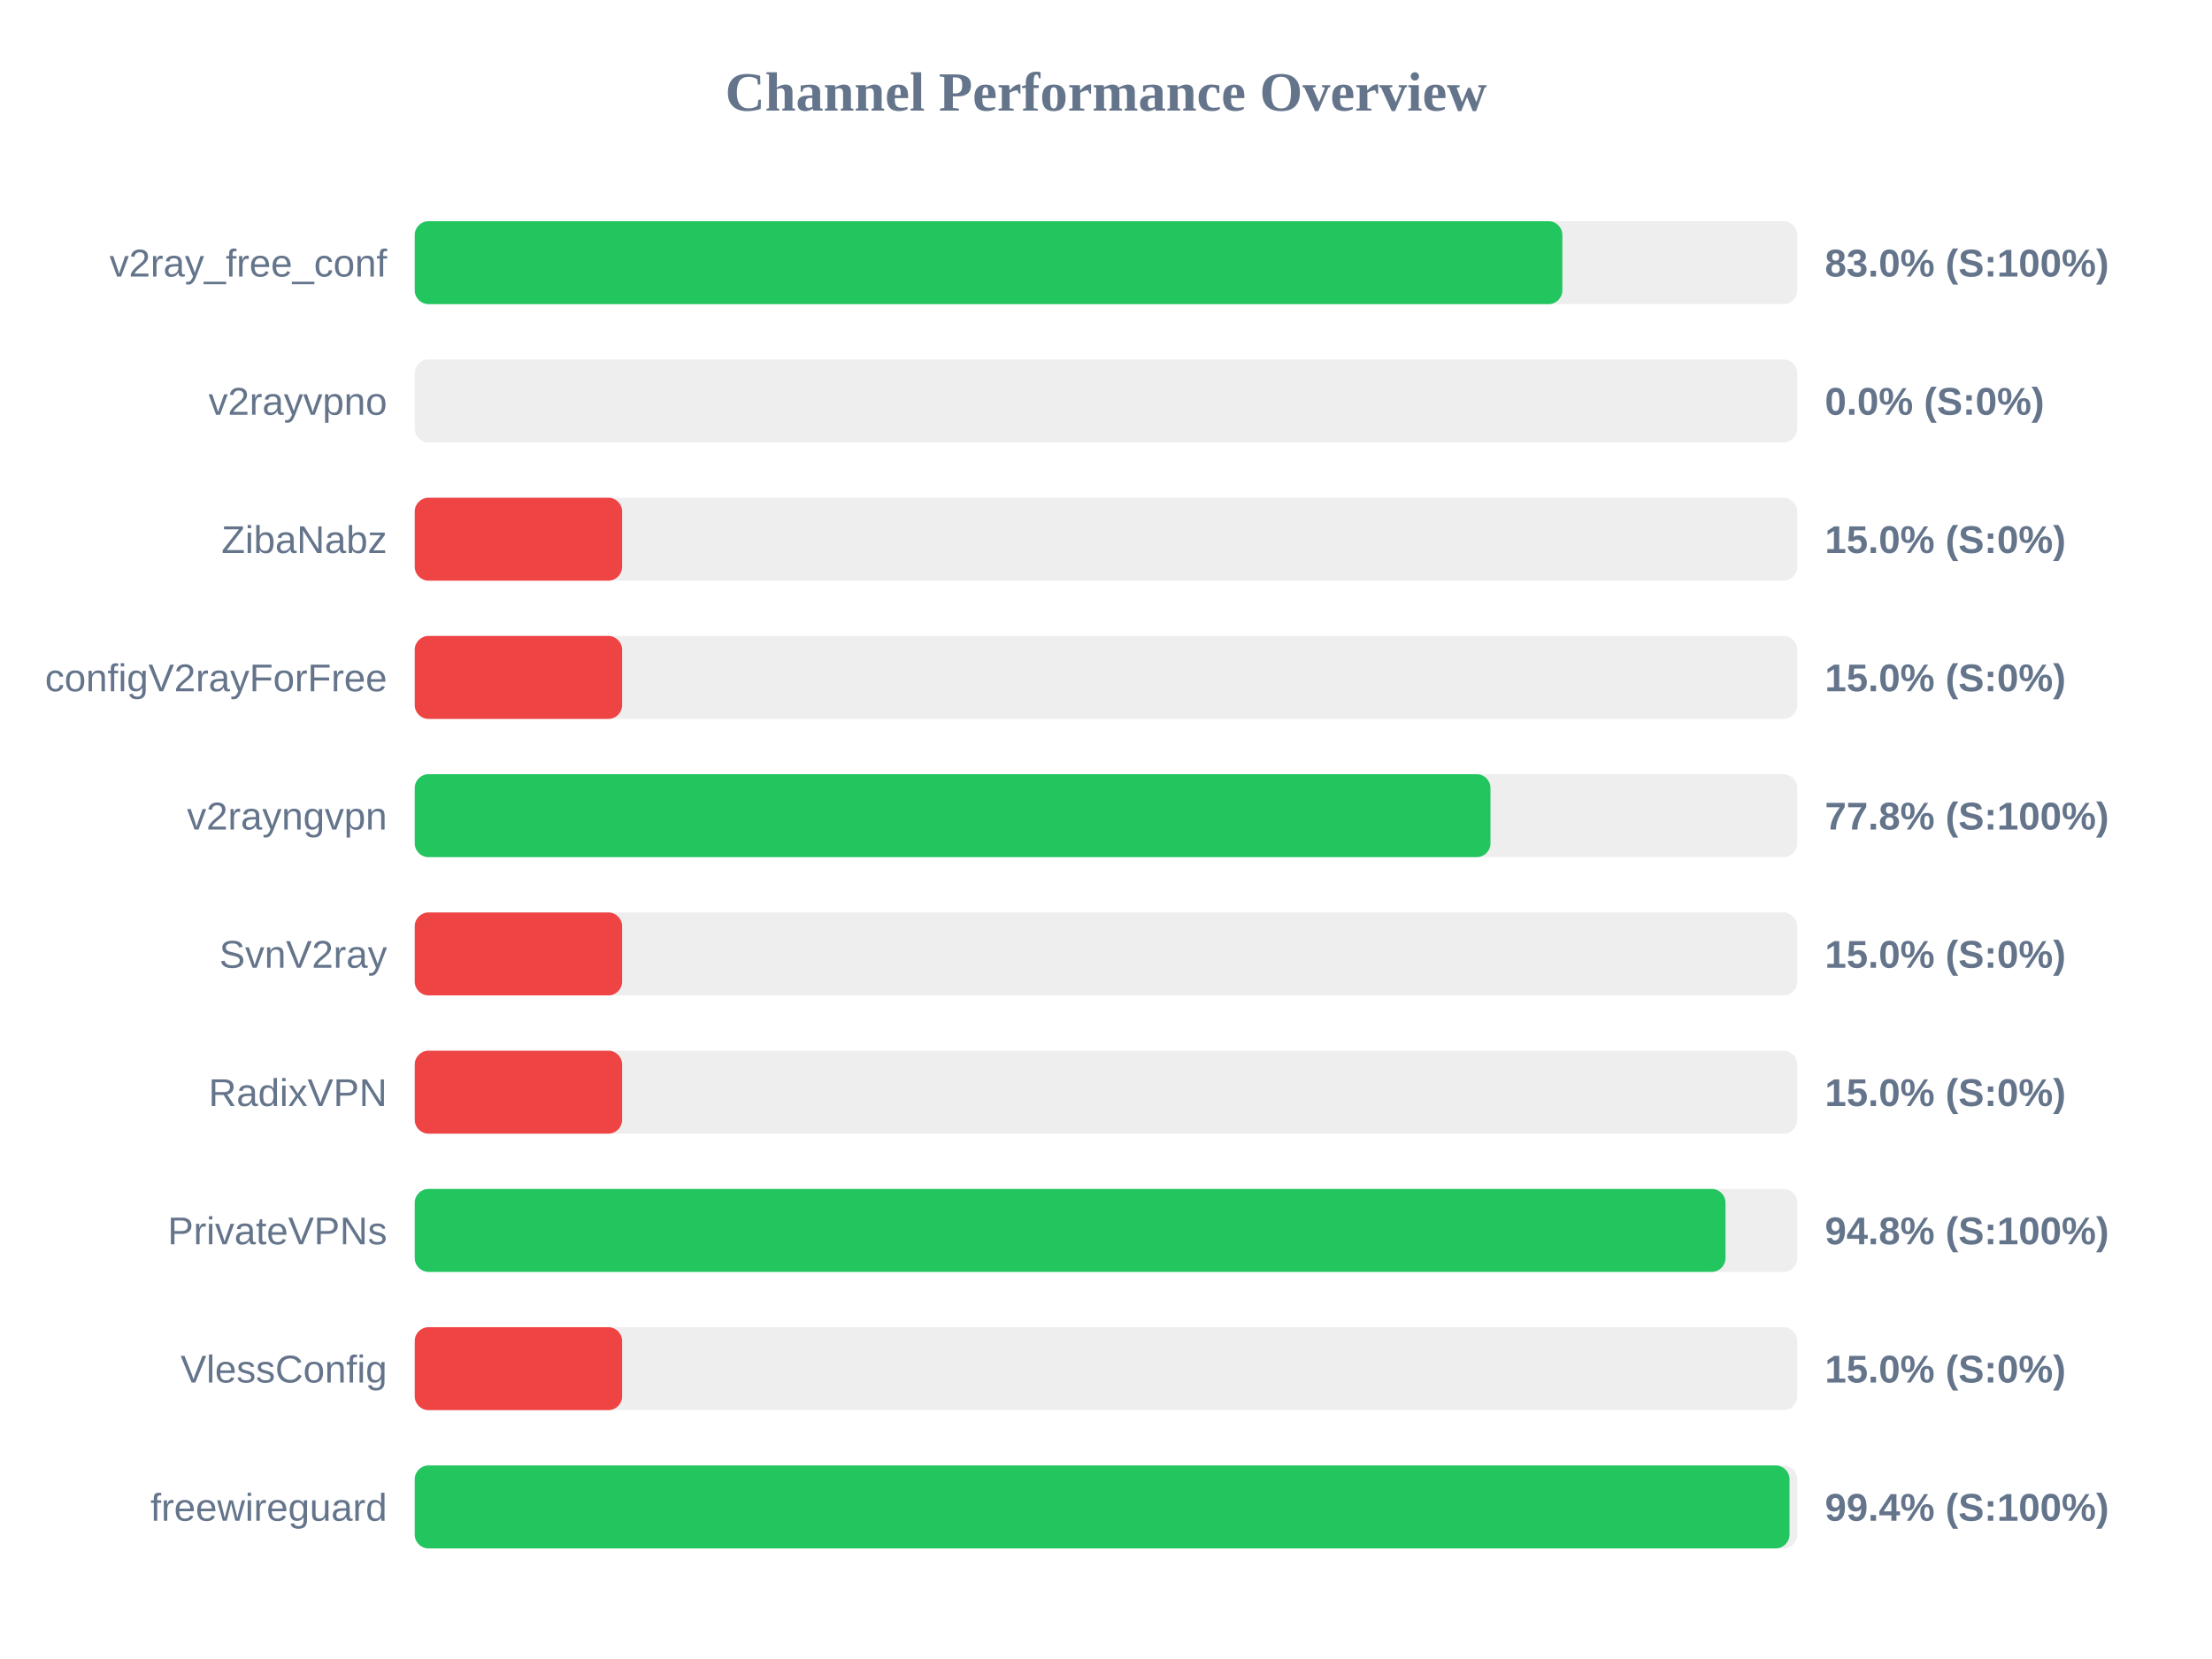
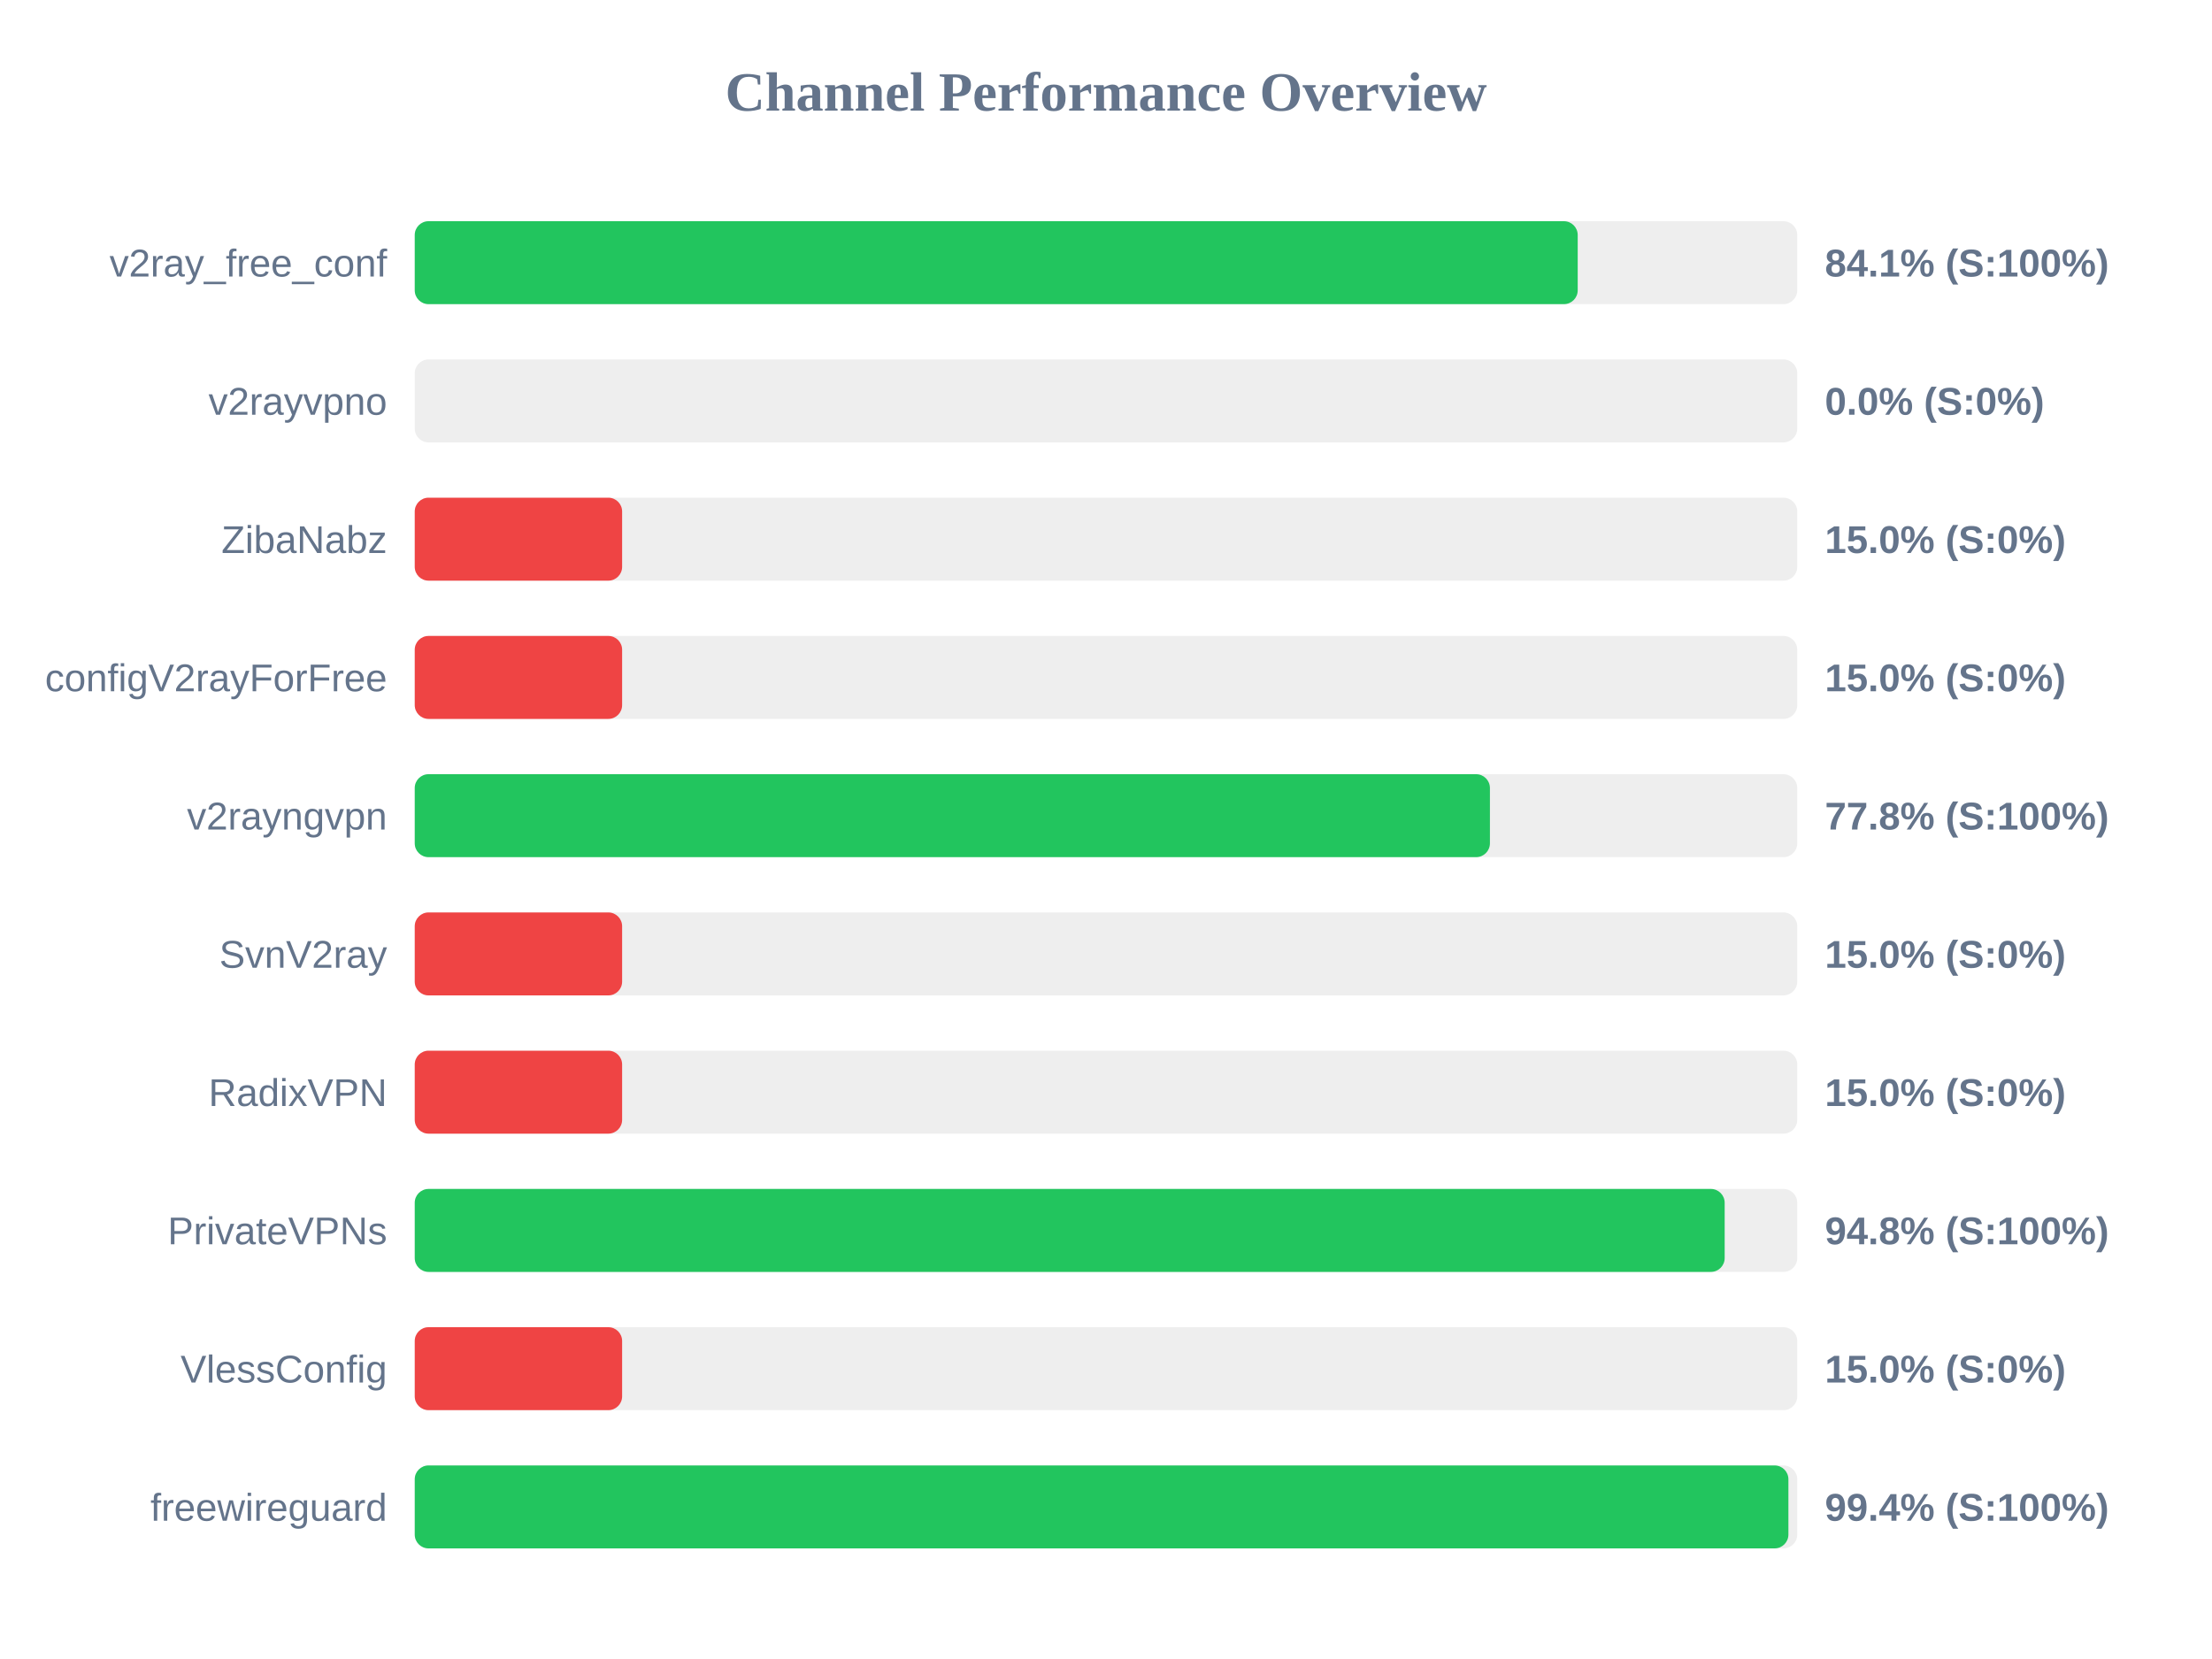
<svg xmlns="http://www.w3.org/2000/svg" width="800" height="600" version="1.1">
  <style>
        .row { font: 14px Arial; fill: #64748b; }
        .score { font: bold 14px Arial; fill: #64748b; }
    </style>
  <text x="400" y="40" text-anchor="middle" font-size="20px" font-weight="bold" fill="#64748b">Channel Performance Overview</text>
  <rect x="150" y="80" width="500" height="30" fill="#eee" rx="5" />
-   <rect x="150" y="80" width="415.05" height="30" fill="#22c55e" rx="5" />
+   <rect x="150" y="80" width="420.6" height="30" fill="#22c55e" rx="5" />
  <text x="140" y="100" text-anchor="end" class="row">v2ray_free_conf</text>
-   <text x="660" y="100" text-anchor="start" class="score">83.0% (S:100%)</text>
+   <text x="660" y="100" text-anchor="start" class="score">84.1% (S:100%)</text>
  <rect x="150" y="130" width="500" height="30" fill="#eee" rx="5" />
  <rect x="150" y="130" width="0.0" height="30" fill="#ef4444" rx="5" />
  <text x="140" y="150" text-anchor="end" class="row">v2rayvpno</text>
  <text x="660" y="150" text-anchor="start" class="score">0.0% (S:0%)</text>
  <rect x="150" y="180" width="500" height="30" fill="#eee" rx="5" />
  <rect x="150" y="180" width="75.0" height="30" fill="#ef4444" rx="5" />
  <text x="140" y="200" text-anchor="end" class="row">ZibaNabz</text>
  <text x="660" y="200" text-anchor="start" class="score">15.0% (S:0%)</text>
  <rect x="150" y="230" width="500" height="30" fill="#eee" rx="5" />
  <rect x="150" y="230" width="75.0" height="30" fill="#ef4444" rx="5" />
  <text x="140" y="250" text-anchor="end" class="row">configV2rayForFree</text>
  <text x="660" y="250" text-anchor="start" class="score">15.0% (S:0%)</text>
  <rect x="150" y="280" width="500" height="30" fill="#eee" rx="5" />
-   <rect x="150" y="280" width="389.05" height="30" fill="#22c55e" rx="5" />
+   <rect x="150" y="280" width="388.85" height="30" fill="#22c55e" rx="5" />
  <text x="140" y="300" text-anchor="end" class="row">v2rayngvpn</text>
  <text x="660" y="300" text-anchor="start" class="score">77.8% (S:100%)</text>
  <rect x="150" y="330" width="500" height="30" fill="#eee" rx="5" />
  <rect x="150" y="330" width="75.0" height="30" fill="#ef4444" rx="5" />
  <text x="140" y="350" text-anchor="end" class="row">SvnV2ray</text>
  <text x="660" y="350" text-anchor="start" class="score">15.0% (S:0%)</text>
  <rect x="150" y="380" width="500" height="30" fill="#eee" rx="5" />
  <rect x="150" y="380" width="75.0" height="30" fill="#ef4444" rx="5" />
  <text x="140" y="400" text-anchor="end" class="row">RadixVPN</text>
  <text x="660" y="400" text-anchor="start" class="score">15.0% (S:0%)</text>
  <rect x="150" y="430" width="500" height="30" fill="#eee" rx="5" />
-   <rect x="150" y="430" width="474.05" height="30" fill="#22c55e" rx="5" />
+   <rect x="150" y="430" width="473.75" height="30" fill="#22c55e" rx="5" />
  <text x="140" y="450" text-anchor="end" class="row">PrivateVPNs</text>
  <text x="660" y="450" text-anchor="start" class="score">94.8% (S:100%)</text>
  <rect x="150" y="480" width="500" height="30" fill="#eee" rx="5" />
  <rect x="150" y="480" width="75.0" height="30" fill="#ef4444" rx="5" />
  <text x="140" y="500" text-anchor="end" class="row">VlessConfig</text>
  <text x="660" y="500" text-anchor="start" class="score">15.0% (S:0%)</text>
  <rect x="150" y="530" width="500" height="30" fill="#eee" rx="5" />
-   <rect x="150" y="530" width="497.2" height="30" fill="#22c55e" rx="5" />
+   <rect x="150" y="530" width="496.8" height="30" fill="#22c55e" rx="5" />
  <text x="140" y="550" text-anchor="end" class="row">freewireguard</text>
  <text x="660" y="550" text-anchor="start" class="score">99.4% (S:100%)</text>
</svg>
